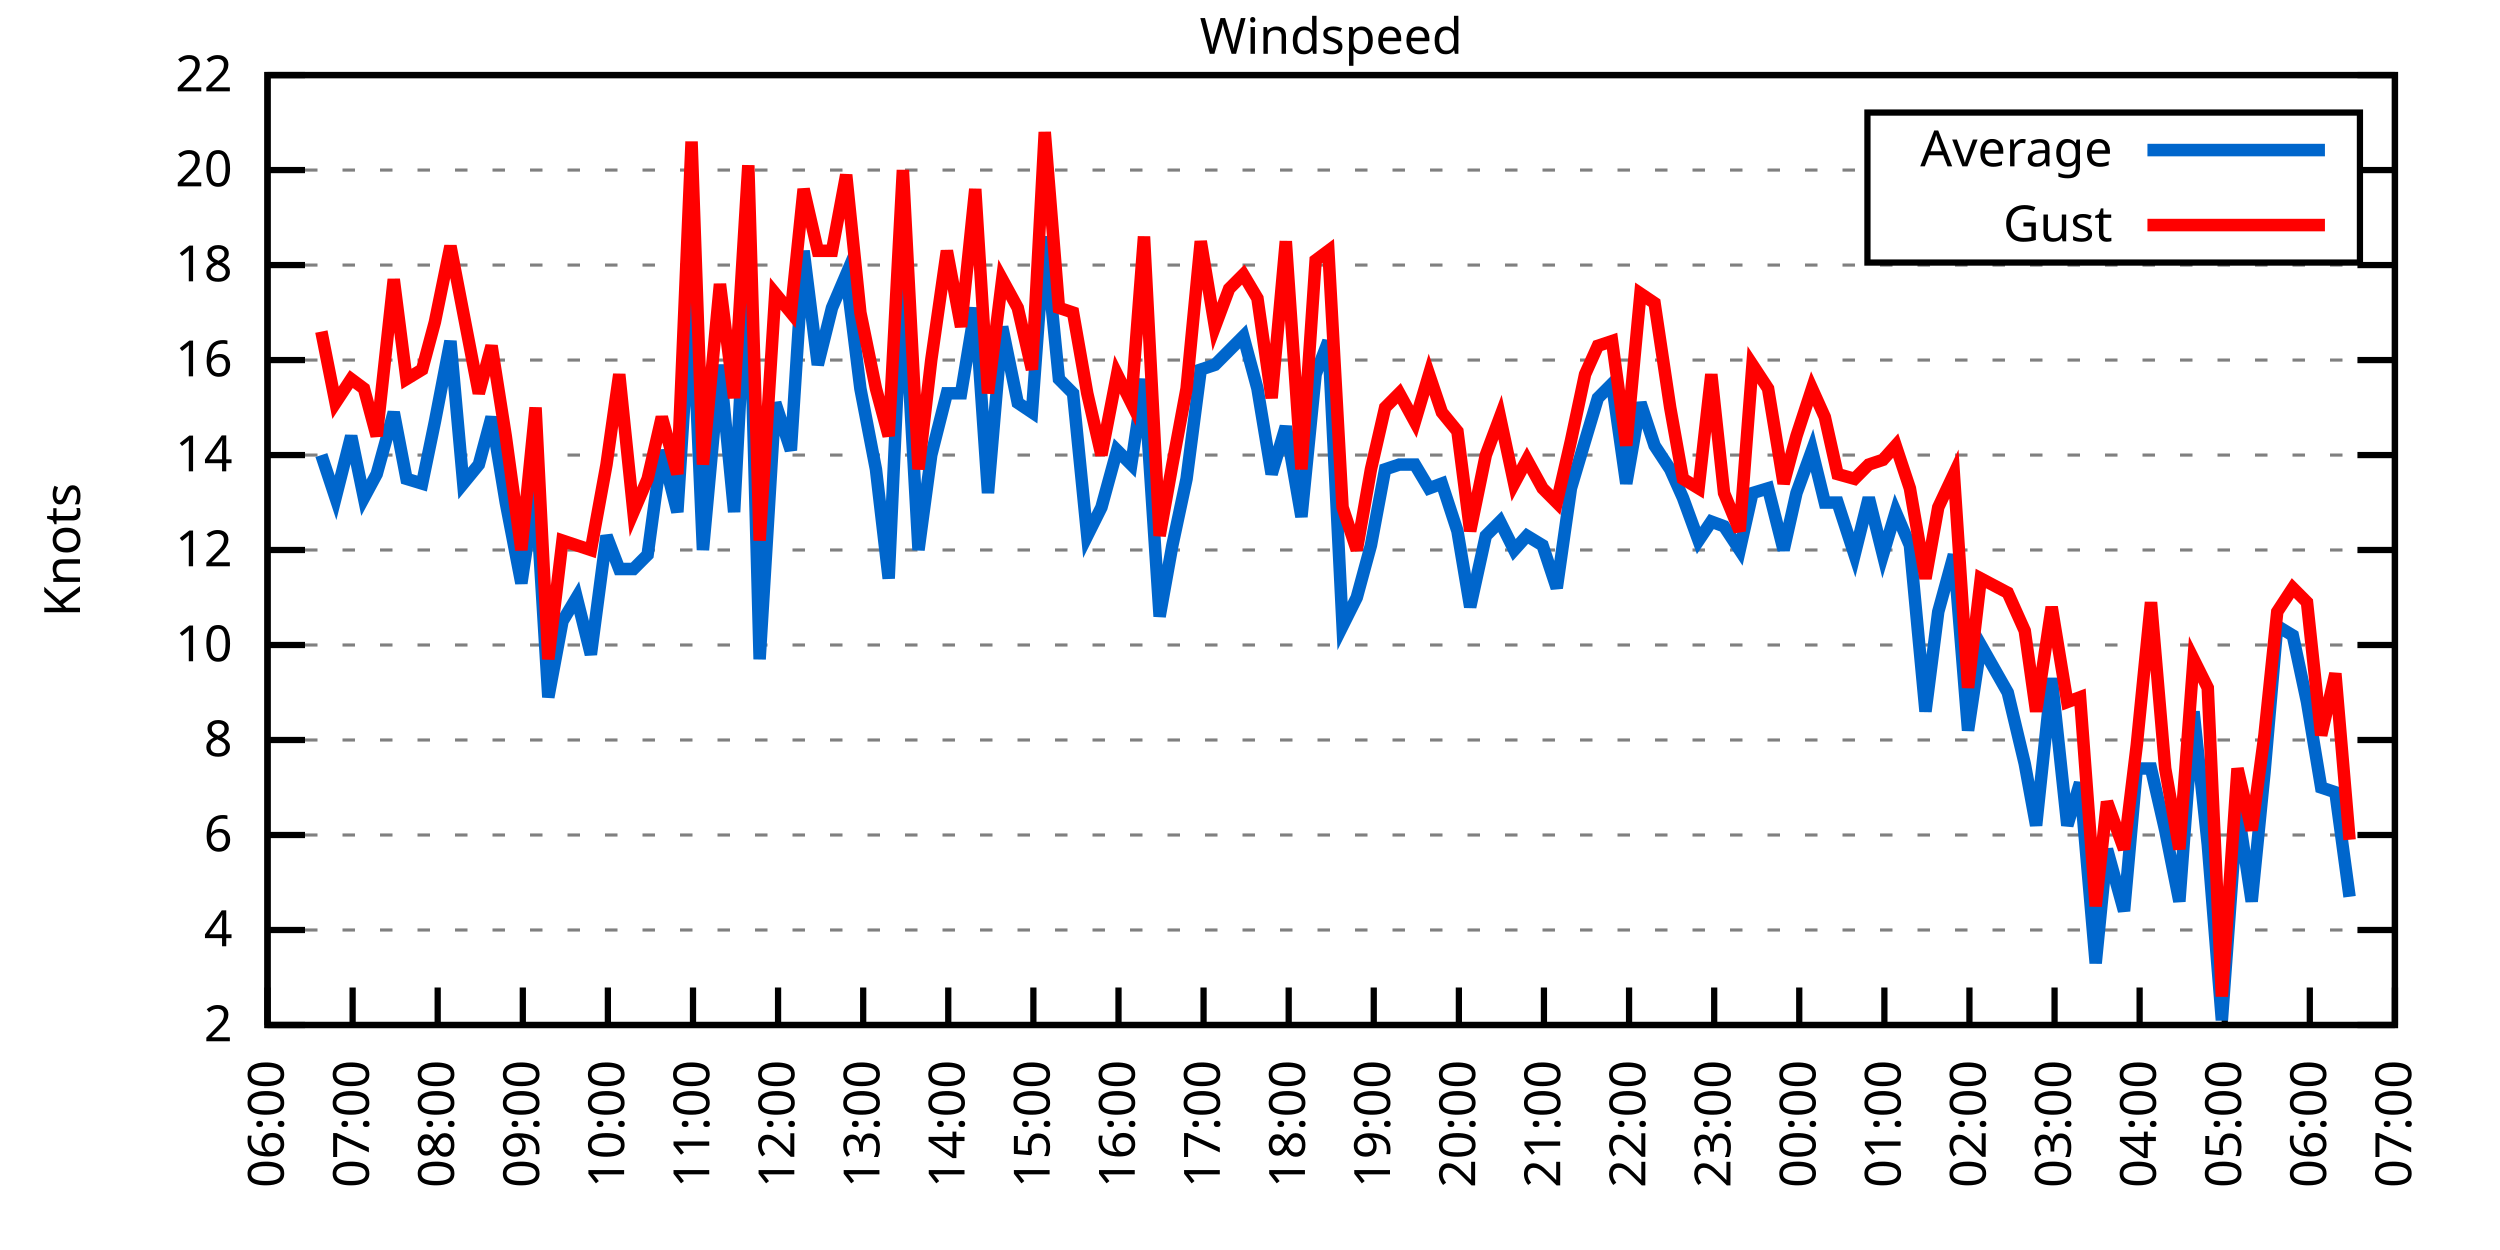
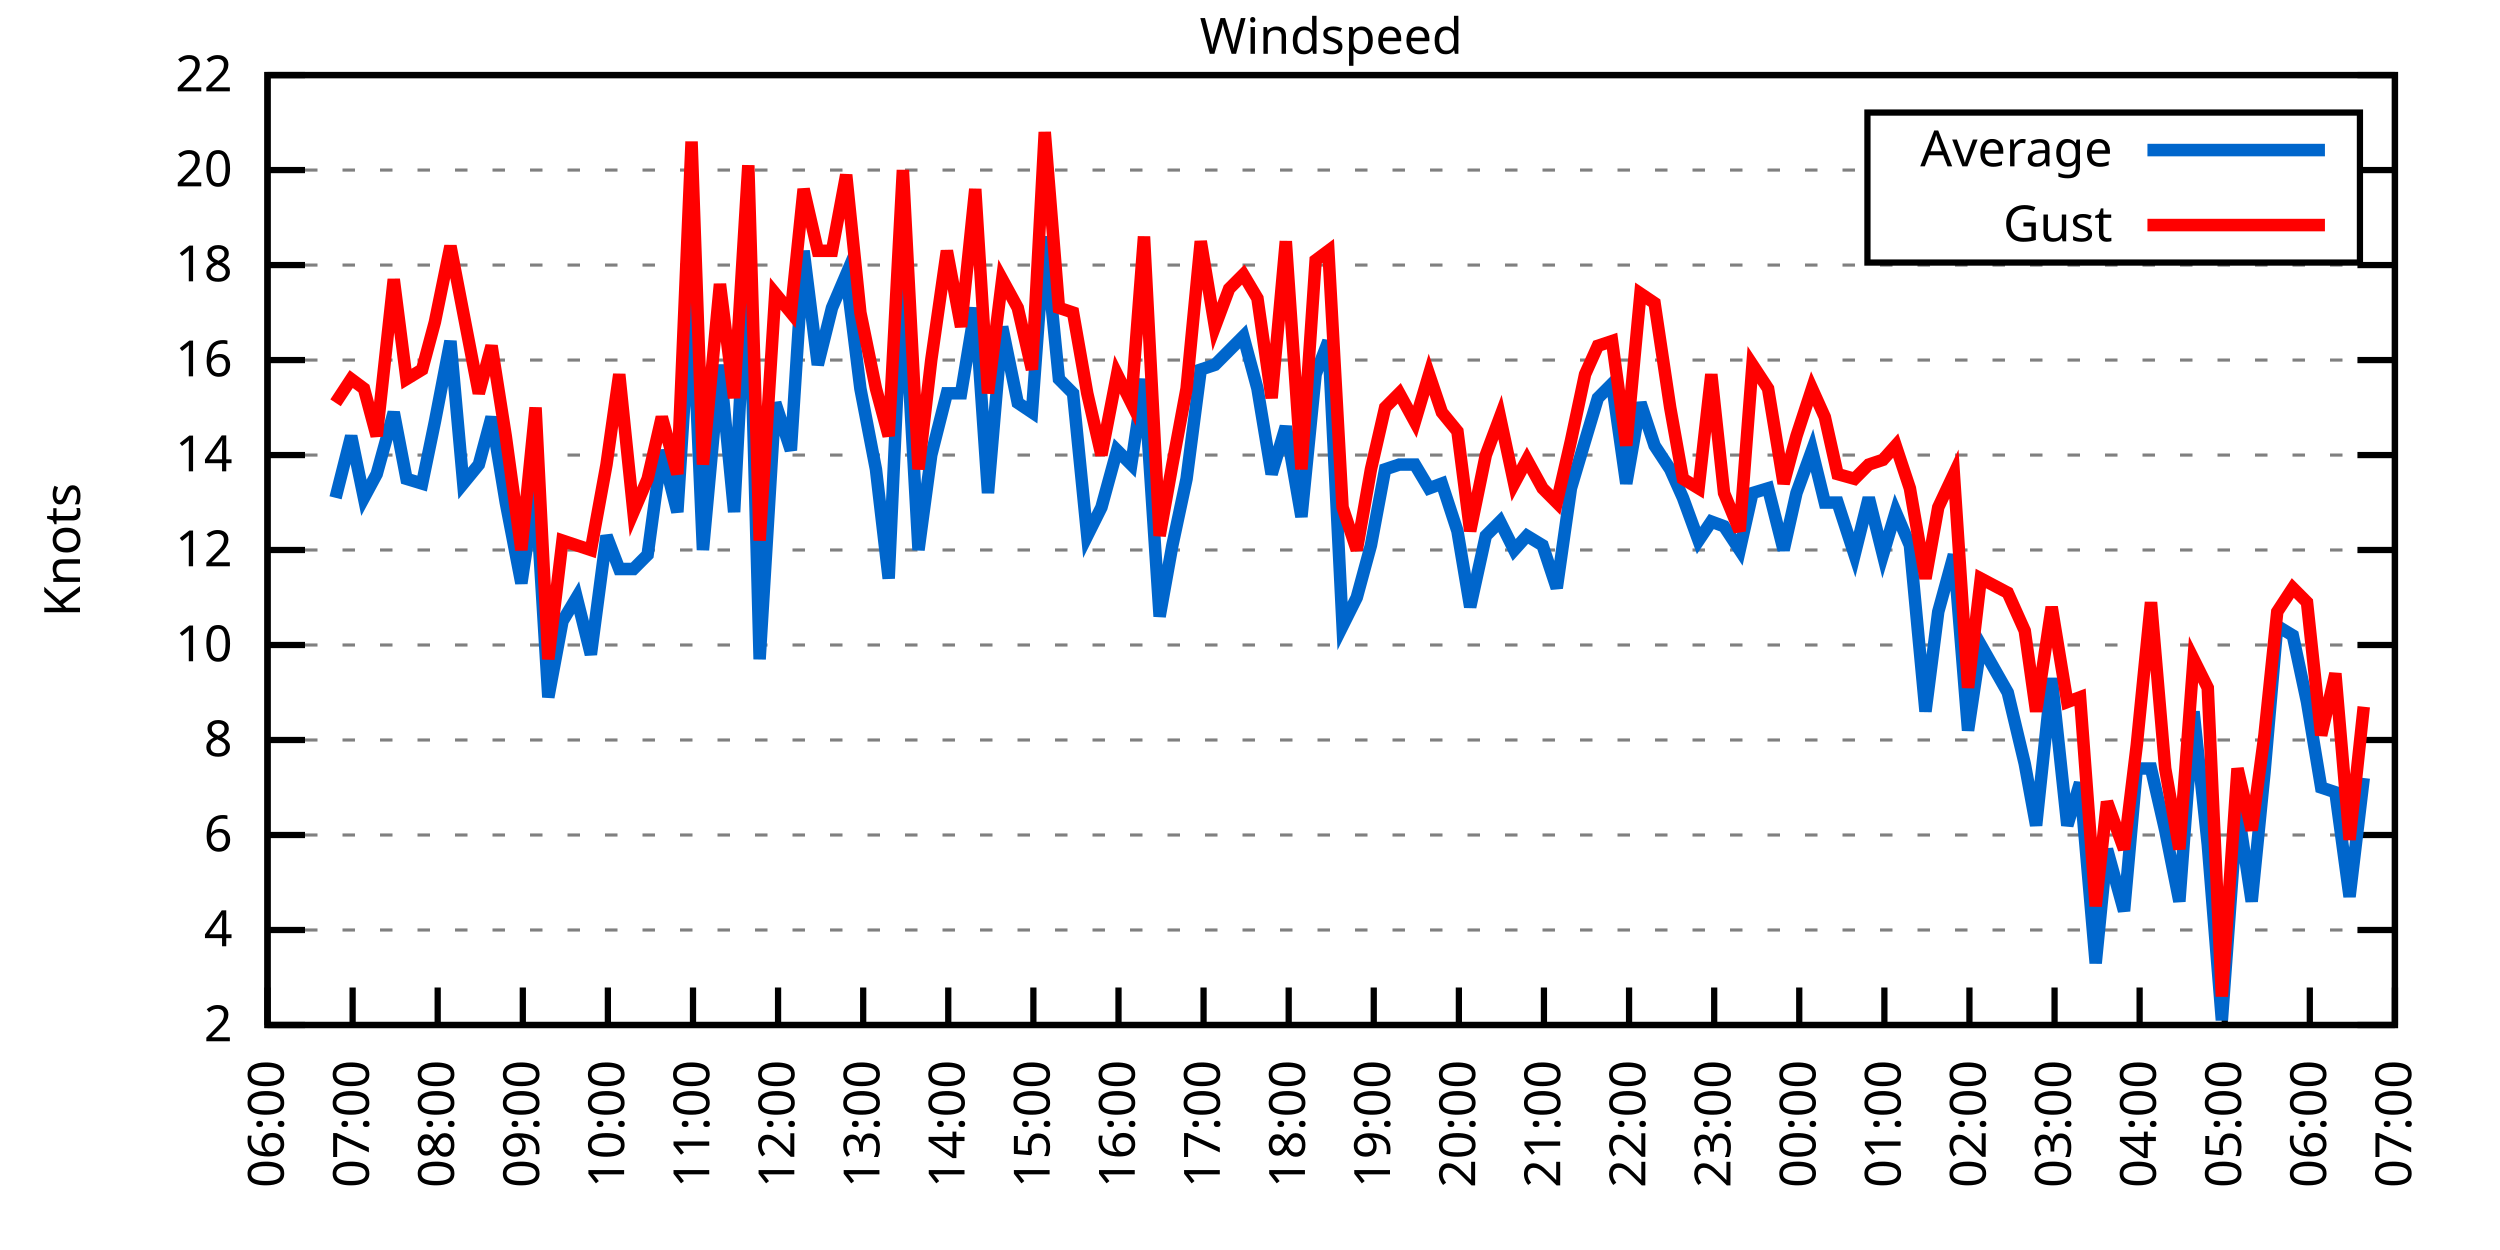
<svg xmlns="http://www.w3.org/2000/svg" xmlns:xlink="http://www.w3.org/1999/xlink" width="400" height="200" viewBox="0 0 400 200">
  <g id="gnuplot_canvas">
    <rect x="0" y="0" width="400" height="200" fill="none" />
    <defs>
      <circle id="gpDot" r="0.5" stroke-width="0.5" stroke="currentColor" />
      <path id="gpPt0" stroke-width="0.333" stroke="currentColor" d="M-1,0 h2 M0,-1 v2" />
      <path id="gpPt1" stroke-width="0.333" stroke="currentColor" d="M-1,-1 L1,1 M1,-1 L-1,1" />
      <path id="gpPt2" stroke-width="0.333" stroke="currentColor" d="M-1,0 L1,0 M0,-1 L0,1 M-1,-1 L1,1 M-1,1 L1,-1" />
      <rect id="gpPt3" stroke-width="0.333" stroke="currentColor" x="-1" y="-1" width="2" height="2" />
      <rect id="gpPt4" stroke-width="0.333" stroke="currentColor" fill="currentColor" x="-1" y="-1" width="2" height="2" />
      <circle id="gpPt5" stroke-width="0.333" stroke="currentColor" cx="0" cy="0" r="1" />
      <use xlink:href="#gpPt5" id="gpPt6" fill="currentColor" stroke="none" />
      <path id="gpPt7" stroke-width="0.333" stroke="currentColor" d="M0,-1.33 L-1.33,0.67 L1.33,0.67 z" />
      <use xlink:href="#gpPt7" id="gpPt8" fill="currentColor" stroke="none" />
      <use xlink:href="#gpPt7" id="gpPt9" stroke="currentColor" transform="rotate(180)" />
      <use xlink:href="#gpPt9" id="gpPt10" fill="currentColor" stroke="none" />
      <use xlink:href="#gpPt3" id="gpPt11" stroke="currentColor" transform="rotate(45)" />
      <use xlink:href="#gpPt11" id="gpPt12" fill="currentColor" stroke="none" />
      <path id="gpPt13" stroke-width="0.333" stroke="currentColor" d="M0,1.330 L1.265,0.411 L0.782,-1.067 L-0.782,-1.076 L-1.265,0.411 z" />
      <use xlink:href="#gpPt13" id="gpPt14" fill="currentColor" stroke="none" />
      <filter id="textbox" filterUnits="objectBoundingBox" x="0" y="0" height="1" width="1">
        <feFlood flood-color="white" flood-opacity="1" result="bgnd" />
        <feComposite in="SourceGraphic" in2="bgnd" operator="atop" />
      </filter>
      <filter id="greybox" filterUnits="objectBoundingBox" x="0" y="0" height="1" width="1">
        <feFlood flood-color="lightgrey" flood-opacity="1" result="grey" />
        <feComposite in="SourceGraphic" in2="grey" operator="atop" />
      </filter>
    </defs>
    <g fill="none" color="white" stroke="currentColor" stroke-width="1.00" stroke-linecap="butt" stroke-linejoin="miter">
</g>
    <g fill="none" color="black" stroke="currentColor" stroke-width="1.00" stroke-linecap="butt" stroke-linejoin="miter">
      <g stroke="none" shape-rendering="crispEdges">
        <polygon fill="rgb(255, 255, 255)" points="42.80,164.00 383.18,164.00 383.18,12.02 42.80,12.02 " />
      </g>
    </g>
    <g fill="none" color="black" stroke="currentColor" stroke-width="1.00" stroke-linecap="butt" stroke-linejoin="miter">
</g>
    <g fill="none" color="black" stroke="black" stroke-width="0.50" stroke-linecap="butt" stroke-linejoin="miter">
</g>
    <g fill="none" color="gray" stroke="currentColor" stroke-width="0.50" stroke-linecap="butt" stroke-linejoin="miter">
      <path stroke="gray" stroke-dasharray="2,4" class="gridline" d="M42.80,164.00 L383.19,164.00  " />
    </g>
    <g fill="none" color="gray" stroke="gray" stroke-width="1.00" stroke-linecap="butt" stroke-linejoin="miter">
</g>
    <g fill="none" color="black" stroke="currentColor" stroke-width="1.00" stroke-linecap="butt" stroke-linejoin="miter">
      <path stroke="black" d="M42.80,164.00 L48.80,164.00 M383.19,164.00 L377.19,164.00  " />
      <g transform="translate(37.20,166.60)" stroke="none" fill="black" font-family="Sans" font-size="8.00" text-anchor="end">
        <text>
          <tspan font-family="Sans"> 2</tspan>
        </text>
      </g>
    </g>
    <g fill="none" color="black" stroke="currentColor" stroke-width="1.00" stroke-linecap="butt" stroke-linejoin="miter">
</g>
    <g fill="none" color="black" stroke="black" stroke-width="0.50" stroke-linecap="butt" stroke-linejoin="miter">
</g>
    <g fill="none" color="gray" stroke="currentColor" stroke-width="0.50" stroke-linecap="butt" stroke-linejoin="miter">
      <path stroke="gray" stroke-dasharray="2,4" class="gridline" d="M42.80,148.80 L383.19,148.80  " />
    </g>
    <g fill="none" color="gray" stroke="gray" stroke-width="1.00" stroke-linecap="butt" stroke-linejoin="miter">
</g>
    <g fill="none" color="black" stroke="currentColor" stroke-width="1.00" stroke-linecap="butt" stroke-linejoin="miter">
      <path stroke="black" d="M42.80,148.80 L48.80,148.80 M383.19,148.80 L377.19,148.80  " />
      <g transform="translate(37.20,151.40)" stroke="none" fill="black" font-family="Sans" font-size="8.00" text-anchor="end">
        <text>
          <tspan font-family="Sans"> 4</tspan>
        </text>
      </g>
    </g>
    <g fill="none" color="black" stroke="currentColor" stroke-width="1.00" stroke-linecap="butt" stroke-linejoin="miter">
</g>
    <g fill="none" color="black" stroke="black" stroke-width="0.50" stroke-linecap="butt" stroke-linejoin="miter">
</g>
    <g fill="none" color="gray" stroke="currentColor" stroke-width="0.50" stroke-linecap="butt" stroke-linejoin="miter">
      <path stroke="gray" stroke-dasharray="2,4" class="gridline" d="M42.80,133.60 L383.19,133.60  " />
    </g>
    <g fill="none" color="gray" stroke="gray" stroke-width="1.00" stroke-linecap="butt" stroke-linejoin="miter">
</g>
    <g fill="none" color="black" stroke="currentColor" stroke-width="1.00" stroke-linecap="butt" stroke-linejoin="miter">
      <path stroke="black" d="M42.80,133.60 L48.80,133.60 M383.19,133.60 L377.19,133.60  " />
      <g transform="translate(37.20,136.20)" stroke="none" fill="black" font-family="Sans" font-size="8.00" text-anchor="end">
        <text>
          <tspan font-family="Sans"> 6</tspan>
        </text>
      </g>
    </g>
    <g fill="none" color="black" stroke="currentColor" stroke-width="1.00" stroke-linecap="butt" stroke-linejoin="miter">
</g>
    <g fill="none" color="black" stroke="black" stroke-width="0.50" stroke-linecap="butt" stroke-linejoin="miter">
</g>
    <g fill="none" color="gray" stroke="currentColor" stroke-width="0.50" stroke-linecap="butt" stroke-linejoin="miter">
      <path stroke="gray" stroke-dasharray="2,4" class="gridline" d="M42.80,118.40 L383.19,118.40  " />
    </g>
    <g fill="none" color="gray" stroke="gray" stroke-width="1.00" stroke-linecap="butt" stroke-linejoin="miter">
</g>
    <g fill="none" color="black" stroke="currentColor" stroke-width="1.00" stroke-linecap="butt" stroke-linejoin="miter">
      <path stroke="black" d="M42.80,118.40 L48.80,118.40 M383.19,118.40 L377.19,118.40  " />
      <g transform="translate(37.20,121.00)" stroke="none" fill="black" font-family="Sans" font-size="8.00" text-anchor="end">
        <text>
          <tspan font-family="Sans"> 8</tspan>
        </text>
      </g>
    </g>
    <g fill="none" color="black" stroke="currentColor" stroke-width="1.00" stroke-linecap="butt" stroke-linejoin="miter">
</g>
    <g fill="none" color="black" stroke="black" stroke-width="0.50" stroke-linecap="butt" stroke-linejoin="miter">
</g>
    <g fill="none" color="gray" stroke="currentColor" stroke-width="0.50" stroke-linecap="butt" stroke-linejoin="miter">
      <path stroke="gray" stroke-dasharray="2,4" class="gridline" d="M42.80,103.20 L383.19,103.20  " />
    </g>
    <g fill="none" color="gray" stroke="gray" stroke-width="1.00" stroke-linecap="butt" stroke-linejoin="miter">
</g>
    <g fill="none" color="black" stroke="currentColor" stroke-width="1.00" stroke-linecap="butt" stroke-linejoin="miter">
      <path stroke="black" d="M42.80,103.20 L48.80,103.20 M383.19,103.20 L377.19,103.20  " />
      <g transform="translate(37.20,105.80)" stroke="none" fill="black" font-family="Sans" font-size="8.00" text-anchor="end">
        <text>
          <tspan font-family="Sans"> 10</tspan>
        </text>
      </g>
    </g>
    <g fill="none" color="black" stroke="currentColor" stroke-width="1.00" stroke-linecap="butt" stroke-linejoin="miter">
</g>
    <g fill="none" color="black" stroke="black" stroke-width="0.50" stroke-linecap="butt" stroke-linejoin="miter">
</g>
    <g fill="none" color="gray" stroke="currentColor" stroke-width="0.50" stroke-linecap="butt" stroke-linejoin="miter">
      <path stroke="gray" stroke-dasharray="2,4" class="gridline" d="M42.80,88.00 L383.19,88.00  " />
    </g>
    <g fill="none" color="gray" stroke="gray" stroke-width="1.00" stroke-linecap="butt" stroke-linejoin="miter">
</g>
    <g fill="none" color="black" stroke="currentColor" stroke-width="1.00" stroke-linecap="butt" stroke-linejoin="miter">
      <path stroke="black" d="M42.80,88.00 L48.80,88.00 M383.19,88.00 L377.19,88.00  " />
      <g transform="translate(37.20,90.60)" stroke="none" fill="black" font-family="Sans" font-size="8.00" text-anchor="end">
        <text>
          <tspan font-family="Sans"> 12</tspan>
        </text>
      </g>
    </g>
    <g fill="none" color="black" stroke="currentColor" stroke-width="1.00" stroke-linecap="butt" stroke-linejoin="miter">
</g>
    <g fill="none" color="black" stroke="black" stroke-width="0.50" stroke-linecap="butt" stroke-linejoin="miter">
</g>
    <g fill="none" color="gray" stroke="currentColor" stroke-width="0.50" stroke-linecap="butt" stroke-linejoin="miter">
      <path stroke="gray" stroke-dasharray="2,4" class="gridline" d="M42.80,72.81 L383.19,72.81  " />
    </g>
    <g fill="none" color="gray" stroke="gray" stroke-width="1.00" stroke-linecap="butt" stroke-linejoin="miter">
</g>
    <g fill="none" color="black" stroke="currentColor" stroke-width="1.00" stroke-linecap="butt" stroke-linejoin="miter">
      <path stroke="black" d="M42.80,72.81 L48.80,72.81 M383.19,72.81 L377.19,72.81  " />
      <g transform="translate(37.20,75.41)" stroke="none" fill="black" font-family="Sans" font-size="8.00" text-anchor="end">
        <text>
          <tspan font-family="Sans"> 14</tspan>
        </text>
      </g>
    </g>
    <g fill="none" color="black" stroke="currentColor" stroke-width="1.00" stroke-linecap="butt" stroke-linejoin="miter">
</g>
    <g fill="none" color="black" stroke="black" stroke-width="0.50" stroke-linecap="butt" stroke-linejoin="miter">
</g>
    <g fill="none" color="gray" stroke="currentColor" stroke-width="0.50" stroke-linecap="butt" stroke-linejoin="miter">
      <path stroke="gray" stroke-dasharray="2,4" class="gridline" d="M42.80,57.61 L383.19,57.61  " />
    </g>
    <g fill="none" color="gray" stroke="gray" stroke-width="1.00" stroke-linecap="butt" stroke-linejoin="miter">
</g>
    <g fill="none" color="black" stroke="currentColor" stroke-width="1.00" stroke-linecap="butt" stroke-linejoin="miter">
      <path stroke="black" d="M42.80,57.61 L48.80,57.61 M383.19,57.61 L377.19,57.61  " />
      <g transform="translate(37.20,60.21)" stroke="none" fill="black" font-family="Sans" font-size="8.00" text-anchor="end">
        <text>
          <tspan font-family="Sans"> 16</tspan>
        </text>
      </g>
    </g>
    <g fill="none" color="black" stroke="currentColor" stroke-width="1.00" stroke-linecap="butt" stroke-linejoin="miter">
</g>
    <g fill="none" color="black" stroke="black" stroke-width="0.50" stroke-linecap="butt" stroke-linejoin="miter">
</g>
    <g fill="none" color="gray" stroke="currentColor" stroke-width="0.50" stroke-linecap="butt" stroke-linejoin="miter">
      <path stroke="gray" stroke-dasharray="2,4" class="gridline" d="M42.80,42.41 L383.19,42.41  " />
    </g>
    <g fill="none" color="gray" stroke="gray" stroke-width="1.00" stroke-linecap="butt" stroke-linejoin="miter">
</g>
    <g fill="none" color="black" stroke="currentColor" stroke-width="1.00" stroke-linecap="butt" stroke-linejoin="miter">
      <path stroke="black" d="M42.80,42.41 L48.80,42.41 M383.19,42.41 L377.19,42.41  " />
      <g transform="translate(37.20,45.01)" stroke="none" fill="black" font-family="Sans" font-size="8.00" text-anchor="end">
        <text>
          <tspan font-family="Sans"> 18</tspan>
        </text>
      </g>
    </g>
    <g fill="none" color="black" stroke="currentColor" stroke-width="1.00" stroke-linecap="butt" stroke-linejoin="miter">
</g>
    <g fill="none" color="black" stroke="black" stroke-width="0.50" stroke-linecap="butt" stroke-linejoin="miter">
</g>
    <g fill="none" color="gray" stroke="currentColor" stroke-width="0.50" stroke-linecap="butt" stroke-linejoin="miter">
      <path stroke="gray" stroke-dasharray="2,4" class="gridline" d="M42.80,27.21 L298.79,27.21 M377.59,27.21 L383.19,27.21  " />
    </g>
    <g fill="none" color="gray" stroke="gray" stroke-width="1.00" stroke-linecap="butt" stroke-linejoin="miter">
</g>
    <g fill="none" color="black" stroke="currentColor" stroke-width="1.00" stroke-linecap="butt" stroke-linejoin="miter">
      <path stroke="black" d="M42.80,27.21 L48.80,27.21 M383.19,27.21 L377.19,27.21  " />
      <g transform="translate(37.20,29.81)" stroke="none" fill="black" font-family="Sans" font-size="8.00" text-anchor="end">
        <text>
          <tspan font-family="Sans"> 20</tspan>
        </text>
      </g>
    </g>
    <g fill="none" color="black" stroke="currentColor" stroke-width="1.00" stroke-linecap="butt" stroke-linejoin="miter">
</g>
    <g fill="none" color="black" stroke="black" stroke-width="0.50" stroke-linecap="butt" stroke-linejoin="miter">
</g>
    <g fill="none" color="gray" stroke="currentColor" stroke-width="0.50" stroke-linecap="butt" stroke-linejoin="miter">
      <path stroke="gray" stroke-dasharray="2,4" class="gridline" d="M42.80,12.01 L383.19,12.01  " />
    </g>
    <g fill="none" color="gray" stroke="gray" stroke-width="1.00" stroke-linecap="butt" stroke-linejoin="miter">
</g>
    <g fill="none" color="black" stroke="currentColor" stroke-width="1.00" stroke-linecap="butt" stroke-linejoin="miter">
      <path stroke="black" d="M42.80,12.01 L48.80,12.01 M383.19,12.01 L377.19,12.01  " />
      <g transform="translate(37.20,14.61)" stroke="none" fill="black" font-family="Sans" font-size="8.00" text-anchor="end">
        <text>
          <tspan font-family="Sans"> 22</tspan>
        </text>
      </g>
    </g>
    <g fill="none" color="black" stroke="currentColor" stroke-width="1.00" stroke-linecap="butt" stroke-linejoin="miter">
      <path stroke="black" d="M42.80,164.00 L42.80,158.00  " />
      <g transform="translate(45.40,169.60) rotate(270.00)" stroke="none" fill="black" font-family="Sans" font-size="8.00" text-anchor="end">
        <text>
          <tspan font-family="Sans">06:00</tspan>
        </text>
      </g>
    </g>
    <g fill="none" color="black" stroke="currentColor" stroke-width="1.00" stroke-linecap="butt" stroke-linejoin="miter">
      <path stroke="black" d="M56.42,164.00 L56.42,158.00  " />
      <g transform="translate(59.02,169.60) rotate(270.00)" stroke="none" fill="black" font-family="Sans" font-size="8.00" text-anchor="end">
        <text>
          <tspan font-family="Sans">07:00</tspan>
        </text>
      </g>
    </g>
    <g fill="none" color="black" stroke="currentColor" stroke-width="1.00" stroke-linecap="butt" stroke-linejoin="miter">
      <path stroke="black" d="M70.03,164.00 L70.03,158.00  " />
      <g transform="translate(72.63,169.60) rotate(270.00)" stroke="none" fill="black" font-family="Sans" font-size="8.00" text-anchor="end">
        <text>
          <tspan font-family="Sans">08:00</tspan>
        </text>
      </g>
    </g>
    <g fill="none" color="black" stroke="currentColor" stroke-width="1.00" stroke-linecap="butt" stroke-linejoin="miter">
      <path stroke="black" d="M83.65,164.00 L83.65,158.00  " />
      <g transform="translate(86.25,169.60) rotate(270.00)" stroke="none" fill="black" font-family="Sans" font-size="8.00" text-anchor="end">
        <text>
          <tspan font-family="Sans">09:00</tspan>
        </text>
      </g>
    </g>
    <g fill="none" color="black" stroke="currentColor" stroke-width="1.00" stroke-linecap="butt" stroke-linejoin="miter">
      <path stroke="black" d="M97.26,164.00 L97.26,158.00  " />
      <g transform="translate(99.86,169.60) rotate(270.00)" stroke="none" fill="black" font-family="Sans" font-size="8.00" text-anchor="end">
        <text>
          <tspan font-family="Sans">10:00</tspan>
        </text>
      </g>
    </g>
    <g fill="none" color="black" stroke="currentColor" stroke-width="1.00" stroke-linecap="butt" stroke-linejoin="miter">
      <path stroke="black" d="M110.88,164.00 L110.88,158.00  " />
      <g transform="translate(113.48,169.60) rotate(270.00)" stroke="none" fill="black" font-family="Sans" font-size="8.00" text-anchor="end">
        <text>
          <tspan font-family="Sans">11:00</tspan>
        </text>
      </g>
    </g>
    <g fill="none" color="black" stroke="currentColor" stroke-width="1.00" stroke-linecap="butt" stroke-linejoin="miter">
      <path stroke="black" d="M124.49,164.00 L124.49,158.00  " />
      <g transform="translate(127.09,169.60) rotate(270.00)" stroke="none" fill="black" font-family="Sans" font-size="8.00" text-anchor="end">
        <text>
          <tspan font-family="Sans">12:00</tspan>
        </text>
      </g>
    </g>
    <g fill="none" color="black" stroke="currentColor" stroke-width="1.00" stroke-linecap="butt" stroke-linejoin="miter">
      <path stroke="black" d="M138.11,164.00 L138.11,158.00  " />
      <g transform="translate(140.71,169.60) rotate(270.00)" stroke="none" fill="black" font-family="Sans" font-size="8.00" text-anchor="end">
        <text>
          <tspan font-family="Sans">13:00</tspan>
        </text>
      </g>
    </g>
    <g fill="none" color="black" stroke="currentColor" stroke-width="1.00" stroke-linecap="butt" stroke-linejoin="miter">
      <path stroke="black" d="M151.72,164.00 L151.72,158.00  " />
      <g transform="translate(154.32,169.60) rotate(270.00)" stroke="none" fill="black" font-family="Sans" font-size="8.00" text-anchor="end">
        <text>
          <tspan font-family="Sans">14:00</tspan>
        </text>
      </g>
    </g>
    <g fill="none" color="black" stroke="currentColor" stroke-width="1.00" stroke-linecap="butt" stroke-linejoin="miter">
      <path stroke="black" d="M165.34,164.00 L165.34,158.00  " />
      <g transform="translate(167.94,169.60) rotate(270.00)" stroke="none" fill="black" font-family="Sans" font-size="8.00" text-anchor="end">
        <text>
          <tspan font-family="Sans">15:00</tspan>
        </text>
      </g>
    </g>
    <g fill="none" color="black" stroke="currentColor" stroke-width="1.00" stroke-linecap="butt" stroke-linejoin="miter">
      <path stroke="black" d="M178.96,164.00 L178.96,158.00  " />
      <g transform="translate(181.56,169.60) rotate(270.00)" stroke="none" fill="black" font-family="Sans" font-size="8.00" text-anchor="end">
        <text>
          <tspan font-family="Sans">16:00</tspan>
        </text>
      </g>
    </g>
    <g fill="none" color="black" stroke="currentColor" stroke-width="1.00" stroke-linecap="butt" stroke-linejoin="miter">
      <path stroke="black" d="M192.57,164.00 L192.57,158.00  " />
      <g transform="translate(195.17,169.60) rotate(270.00)" stroke="none" fill="black" font-family="Sans" font-size="8.00" text-anchor="end">
        <text>
          <tspan font-family="Sans">17:00</tspan>
        </text>
      </g>
    </g>
    <g fill="none" color="black" stroke="currentColor" stroke-width="1.00" stroke-linecap="butt" stroke-linejoin="miter">
      <path stroke="black" d="M206.19,164.00 L206.19,158.00  " />
      <g transform="translate(208.79,169.60) rotate(270.00)" stroke="none" fill="black" font-family="Sans" font-size="8.00" text-anchor="end">
        <text>
          <tspan font-family="Sans">18:00</tspan>
        </text>
      </g>
    </g>
    <g fill="none" color="black" stroke="currentColor" stroke-width="1.00" stroke-linecap="butt" stroke-linejoin="miter">
      <path stroke="black" d="M219.80,164.00 L219.80,158.00  " />
      <g transform="translate(222.40,169.60) rotate(270.00)" stroke="none" fill="black" font-family="Sans" font-size="8.00" text-anchor="end">
        <text>
          <tspan font-family="Sans">19:00</tspan>
        </text>
      </g>
    </g>
    <g fill="none" color="black" stroke="currentColor" stroke-width="1.00" stroke-linecap="butt" stroke-linejoin="miter">
      <path stroke="black" d="M233.42,164.00 L233.42,158.00  " />
      <g transform="translate(236.02,169.60) rotate(270.00)" stroke="none" fill="black" font-family="Sans" font-size="8.00" text-anchor="end">
        <text>
          <tspan font-family="Sans">20:00</tspan>
        </text>
      </g>
    </g>
    <g fill="none" color="black" stroke="currentColor" stroke-width="1.00" stroke-linecap="butt" stroke-linejoin="miter">
      <path stroke="black" d="M247.03,164.00 L247.03,158.00  " />
      <g transform="translate(249.63,169.60) rotate(270.00)" stroke="none" fill="black" font-family="Sans" font-size="8.00" text-anchor="end">
        <text>
          <tspan font-family="Sans">21:00</tspan>
        </text>
      </g>
    </g>
    <g fill="none" color="black" stroke="currentColor" stroke-width="1.00" stroke-linecap="butt" stroke-linejoin="miter">
      <path stroke="black" d="M260.65,164.00 L260.65,158.00  " />
      <g transform="translate(263.25,169.60) rotate(270.00)" stroke="none" fill="black" font-family="Sans" font-size="8.00" text-anchor="end">
        <text>
          <tspan font-family="Sans">22:00</tspan>
        </text>
      </g>
    </g>
    <g fill="none" color="black" stroke="currentColor" stroke-width="1.00" stroke-linecap="butt" stroke-linejoin="miter">
      <path stroke="black" d="M274.27,164.00 L274.27,158.00  " />
      <g transform="translate(276.87,169.60) rotate(270.00)" stroke="none" fill="black" font-family="Sans" font-size="8.00" text-anchor="end">
        <text>
          <tspan font-family="Sans">23:00</tspan>
        </text>
      </g>
    </g>
    <g fill="none" color="black" stroke="currentColor" stroke-width="1.00" stroke-linecap="butt" stroke-linejoin="miter">
      <path stroke="black" d="M287.88,164.00 L287.88,158.00  " />
      <g transform="translate(290.48,169.60) rotate(270.00)" stroke="none" fill="black" font-family="Sans" font-size="8.00" text-anchor="end">
        <text>
          <tspan font-family="Sans">00:00</tspan>
        </text>
      </g>
    </g>
    <g fill="none" color="black" stroke="currentColor" stroke-width="1.00" stroke-linecap="butt" stroke-linejoin="miter">
      <path stroke="black" d="M301.50,164.00 L301.50,158.00  " />
      <g transform="translate(304.10,169.60) rotate(270.00)" stroke="none" fill="black" font-family="Sans" font-size="8.00" text-anchor="end">
        <text>
          <tspan font-family="Sans">01:00</tspan>
        </text>
      </g>
    </g>
    <g fill="none" color="black" stroke="currentColor" stroke-width="1.00" stroke-linecap="butt" stroke-linejoin="miter">
      <path stroke="black" d="M315.11,164.00 L315.11,158.00  " />
      <g transform="translate(317.71,169.60) rotate(270.00)" stroke="none" fill="black" font-family="Sans" font-size="8.00" text-anchor="end">
        <text>
          <tspan font-family="Sans">02:00</tspan>
        </text>
      </g>
    </g>
    <g fill="none" color="black" stroke="currentColor" stroke-width="1.00" stroke-linecap="butt" stroke-linejoin="miter">
      <path stroke="black" d="M328.73,164.00 L328.73,158.00  " />
      <g transform="translate(331.33,169.60) rotate(270.00)" stroke="none" fill="black" font-family="Sans" font-size="8.00" text-anchor="end">
        <text>
          <tspan font-family="Sans">03:00</tspan>
        </text>
      </g>
    </g>
    <g fill="none" color="black" stroke="currentColor" stroke-width="1.00" stroke-linecap="butt" stroke-linejoin="miter">
      <path stroke="black" d="M342.34,164.00 L342.34,158.00  " />
      <g transform="translate(344.94,169.60) rotate(270.00)" stroke="none" fill="black" font-family="Sans" font-size="8.00" text-anchor="end">
        <text>
          <tspan font-family="Sans">04:00</tspan>
        </text>
      </g>
    </g>
    <g fill="none" color="black" stroke="currentColor" stroke-width="1.00" stroke-linecap="butt" stroke-linejoin="miter">
      <path stroke="black" d="M355.96,164.00 L355.96,158.00  " />
      <g transform="translate(358.56,169.60) rotate(270.00)" stroke="none" fill="black" font-family="Sans" font-size="8.00" text-anchor="end">
        <text>
          <tspan font-family="Sans">05:00</tspan>
        </text>
      </g>
    </g>
    <g fill="none" color="black" stroke="currentColor" stroke-width="1.00" stroke-linecap="butt" stroke-linejoin="miter">
      <path stroke="black" d="M369.57,164.00 L369.57,158.00  " />
      <g transform="translate(372.17,169.60) rotate(270.00)" stroke="none" fill="black" font-family="Sans" font-size="8.00" text-anchor="end">
        <text>
          <tspan font-family="Sans">06:00</tspan>
        </text>
      </g>
    </g>
    <g fill="none" color="black" stroke="currentColor" stroke-width="1.00" stroke-linecap="butt" stroke-linejoin="miter">
      <path stroke="black" d="M383.19,164.00 L383.19,158.00  " />
      <g transform="translate(385.79,169.60) rotate(270.00)" stroke="none" fill="black" font-family="Sans" font-size="8.00" text-anchor="end">
        <text>
          <tspan font-family="Sans">07:00</tspan>
        </text>
      </g>
    </g>
    <g fill="none" color="black" stroke="currentColor" stroke-width="1.00" stroke-linecap="butt" stroke-linejoin="miter">
</g>
    <g fill="none" color="black" stroke="currentColor" stroke-width="1.00" stroke-linecap="butt" stroke-linejoin="miter">
      <path stroke="black" d="M42.80,12.01 L42.80,164.00 L383.19,164.00 L383.19,12.01 L42.80,12.01 Z  " />
    </g>
    <g fill="none" color="black" stroke="currentColor" stroke-width="1.00" stroke-linecap="butt" stroke-linejoin="miter">
</g>
    <g fill="none" color="black" stroke="currentColor" stroke-width="1.00" stroke-linecap="butt" stroke-linejoin="miter">
      <path stroke="black" d="M298.79,42.01 L298.79,18.01 L377.59,18.01 L377.59,42.01 L298.79,42.01 Z  " />
    </g>
    <g id="Windspeed_plot_1">
      <g fill="none" color="white" stroke="black" stroke-width="2.00" stroke-linecap="butt" stroke-linejoin="miter">
</g>
      <g fill="none" color="black" stroke="currentColor" stroke-width="2.00" stroke-linecap="butt" stroke-linejoin="miter">
        <g transform="translate(337.99,26.61)" stroke="none" fill="black" font-family="Sans" font-size="8.00" text-anchor="end">
          <text>
            <tspan font-family="Sans">Average</tspan>
          </text>
        </g>
      </g>
      <g fill="none" color="black" stroke="currentColor" stroke-width="2.00" stroke-linecap="butt" stroke-linejoin="miter">
-         <path stroke="rgb(  0, 102, 204)" d="M343.59,24.01 L371.99,24.01 M51.42,72.81 L53.69,79.65 L56.19,69.77 L58.23,79.65 L60.27,75.85 L63.00,65.97   L65.04,76.61 L67.54,77.37 L69.58,67.49 L72.07,54.57 L74.12,77.37 L76.61,74.33 L78.65,66.73 L80.92,80.41   L83.42,93.32 L85.69,78.13 L87.73,111.56 L90.00,99.40 L92.27,95.60 L94.54,104.72 L97.04,85.73 L99.08,91.04   L101.35,91.04 L103.62,88.76 L105.89,72.05 L108.38,81.93 L110.65,46.21 L112.47,88.00 L115.19,58.37 L117.46,81.93   L119.73,38.61 L121.54,105.48 L124.04,64.45 L126.54,72.05 L128.58,40.13 L130.85,58.37 L133.12,49.25 L135.39,43.93   L137.66,62.17 L140.15,75.09 L142.19,92.56 L144.46,43.17 L146.96,88.00 L149.00,72.81 L151.50,62.93 L153.77,62.93   L156.04,49.25 L158.08,78.89 L160.35,52.29 L162.84,64.45 L165.11,65.97 L167.16,37.85 L169.43,60.65 L171.69,62.93   L173.96,85.73 L176.23,81.17 L178.73,72.05 L181.00,74.33 L183.04,60.65 L185.54,98.64 L187.58,87.25 L189.85,76.61   L192.12,59.13 L194.39,58.37 L196.66,56.09 L198.93,53.81 L201.19,62.17 L203.46,75.85 L205.73,68.25 L208.23,82.69   L210.50,59.89 L212.54,54.57 L214.81,100.16 L217.08,95.60 L219.35,87.25 L221.62,75.09 L223.89,74.33 L226.38,74.33   L228.65,78.13 L230.70,77.37 L233.19,84.97 L235.23,97.12 L237.73,85.73 L240.00,83.45 L242.27,88.00 L244.31,85.73   L246.81,87.25 L249.08,94.08 L251.35,78.13 L253.61,70.53 L255.66,63.69 L257.93,61.41 L260.20,77.37 L262.47,64.45   L264.73,71.29 L267.23,75.09 L269.27,79.65 L271.77,86.49 L273.81,83.45 L275.85,84.21 L278.35,88.00 L280.39,78.89   L282.89,78.13 L285.38,88.00 L287.43,78.89 L289.92,72.05 L291.97,80.41 L294.01,80.41 L296.73,88.76 L299.00,79.65   L301.27,88.76 L303.31,81.93 L305.58,87.25 L308.08,113.84 L310.12,97.88 L312.62,88.76 L314.89,116.88 L316.93,103.20   L321.24,110.80 L323.96,122.20 L325.78,132.08 L328.27,108.52 L330.77,132.08 L332.81,125.24 L335.31,154.12 L337.12,135.88   L339.85,145.76 L341.89,122.96 L344.16,122.96 L346.43,132.84 L348.70,144.24 L350.97,113.84 L353.24,135.12 L355.50,163.24   L358.00,129.04 L360.27,144.24 L362.31,123.72 L364.36,100.16 L366.85,101.68 L369.12,112.32 L371.39,126.00 L373.66,126.76   L375.93,143.48  " />
+         <path stroke="rgb(  0, 102, 204)" d="M343.59,24.01 L371.99,24.01 M53.69,79.65 L56.19,69.77 L58.23,79.65 L60.27,75.85 L63.00,65.97 L65.04,76.61   L67.54,77.37 L69.58,67.49 L72.07,54.57 L74.12,77.37 L76.61,74.33 L78.65,66.73 L80.92,80.41 L83.42,93.32   L85.69,78.13 L87.73,111.56 L90.00,99.40 L92.27,95.60 L94.54,104.72 L97.04,85.73 L99.08,91.04 L101.35,91.04   L103.62,88.76 L105.89,72.05 L108.38,81.93 L110.65,46.21 L112.47,88.00 L115.19,58.37 L117.46,81.93 L119.73,38.61   L121.54,105.48 L124.04,64.45 L126.54,72.05 L128.58,40.13 L130.85,58.37 L133.12,49.25 L135.39,43.93 L137.66,62.17   L140.15,75.09 L142.19,92.56 L144.46,43.17 L146.96,88.00 L149.00,72.81 L151.50,62.93 L153.77,62.93 L156.04,49.25   L158.08,78.89 L160.35,52.29 L162.84,64.45 L165.11,65.97 L167.16,37.85 L169.43,60.65 L171.69,62.93 L173.96,85.73   L176.23,81.17 L178.73,72.05 L181.00,74.33 L183.04,60.65 L185.54,98.64 L187.58,87.25 L189.85,76.61 L192.12,59.13   L194.39,58.37 L196.66,56.09 L198.93,53.81 L201.19,62.17 L203.46,75.85 L205.73,68.25 L208.23,82.69 L210.50,59.89   L212.54,54.57 L214.81,100.16 L217.08,95.60 L219.35,87.25 L221.62,75.09 L223.89,74.33 L226.38,74.33 L228.65,78.13   L230.70,77.37 L233.19,84.97 L235.23,97.12 L237.73,85.73 L240.00,83.45 L242.27,88.00 L244.31,85.73 L246.81,87.25   L249.08,94.08 L251.35,78.13 L253.61,70.53 L255.66,63.69 L257.93,61.41 L260.20,77.37 L262.47,64.45 L264.73,71.29   L267.23,75.09 L269.27,79.65 L271.77,86.49 L273.81,83.45 L275.85,84.21 L278.35,88.00 L280.39,78.89 L282.89,78.13   L285.38,88.00 L287.43,78.89 L289.92,72.05 L291.97,80.41 L294.01,80.41 L296.73,88.76 L299.00,79.65 L301.27,88.76   L303.31,81.93 L305.58,87.25 L308.08,113.84 L310.12,97.88 L312.62,88.76 L314.89,116.88 L316.93,103.20 L321.24,110.80   L323.96,122.20 L325.78,132.08 L328.27,108.52 L330.77,132.08 L332.81,125.24 L335.31,154.12 L337.12,135.88 L339.85,145.76   L341.89,122.96 L344.16,122.96 L346.43,132.84 L348.70,144.24 L350.97,113.84 L353.24,135.12 L355.50,163.24 L358.00,129.04   L360.27,144.24 L362.31,123.72 L364.36,100.16 L366.85,101.68 L369.12,112.32 L371.39,126.00 L373.66,126.76 L375.93,143.48   L378.20,124.48  " />
      </g>
    </g>
    <g id="Windspeed_plot_2">
      <g fill="none" color="black" stroke="currentColor" stroke-width="2.00" stroke-linecap="butt" stroke-linejoin="miter">
        <g transform="translate(337.99,38.61)" stroke="none" fill="black" font-family="Sans" font-size="8.00" text-anchor="end">
          <text>
            <tspan font-family="Sans">Gust</tspan>
          </text>
        </g>
      </g>
      <g fill="none" color="black" stroke="currentColor" stroke-width="2.00" stroke-linecap="butt" stroke-linejoin="miter">
-         <path stroke="rgb(255,   0,   0)" d="M343.59,36.01 L371.99,36.01 M51.42,53.05 L53.69,64.45 L56.19,60.65 L58.23,62.17 L60.27,69.77 L63.00,44.69   L65.04,60.65 L67.54,59.13 L69.58,51.53 L72.07,39.37 L74.12,50.01 L76.61,62.93 L78.65,55.33 L80.92,69.77   L83.42,88.00 L85.69,65.21 L87.73,105.48 L90.00,86.49 L92.27,87.25 L94.54,88.00 L97.04,74.33 L99.08,59.89   L101.35,81.93 L103.62,76.61 L105.89,66.73 L108.38,75.85 L110.65,22.65 L112.47,74.33 L115.19,45.45 L117.46,63.69   L119.73,26.45 L121.54,86.49 L124.04,46.97 L126.54,50.01 L128.58,30.25 L130.85,40.13 L133.12,40.13 L135.39,27.97   L137.66,50.01 L140.15,62.17 L142.19,69.77 L144.46,27.21 L146.96,75.09 L149.00,57.61 L151.50,40.13 L153.77,52.29   L156.04,30.25 L158.08,62.93 L160.35,44.69 L162.84,49.25 L165.11,59.13 L167.16,21.13 L169.43,49.25 L171.69,50.01   L173.96,62.93 L176.23,72.81 L178.73,59.89 L181.00,64.45 L183.04,37.85 L185.54,85.73 L187.58,74.33 L189.85,62.17   L192.12,38.61 L194.39,52.29 L196.66,46.21 L198.93,43.93 L201.19,47.73 L203.46,63.69 L205.73,38.61 L208.23,75.09   L210.50,41.65 L212.54,40.13 L214.81,81.17 L217.08,88.00 L219.35,75.09 L221.62,65.21 L223.89,62.93 L226.38,67.49   L228.65,59.89 L230.70,65.97 L233.19,69.01 L235.23,84.97 L237.73,72.81 L240.00,66.73 L242.27,77.37 L244.31,73.57   L246.81,78.13 L249.08,80.41 L251.35,70.53 L253.61,59.89 L255.66,55.33 L257.93,54.57 L260.20,71.29 L262.47,46.97   L264.73,48.49 L267.23,65.21 L269.27,76.61 L271.77,78.13 L273.81,59.89 L275.85,78.89 L278.35,84.97 L280.39,58.37   L282.89,62.17 L285.38,77.37 L287.43,69.77 L289.92,62.17 L291.97,66.73 L294.01,75.85 L296.73,76.61 L299.00,74.33   L301.27,73.57 L303.31,71.29 L305.58,78.13 L308.08,92.56 L310.12,81.17 L312.62,75.85 L314.89,110.04 L316.93,92.56   L321.24,94.84 L323.96,100.92 L325.78,113.84 L328.27,97.12 L330.77,112.32 L332.81,111.56 L335.31,145.00 L337.12,128.28   L339.85,135.88 L341.89,119.16 L344.16,96.36 L346.43,122.96 L348.70,135.88 L350.97,105.48 L353.24,110.04 L355.50,159.44   L358.00,122.96 L360.27,132.84 L362.31,117.64 L364.36,97.88 L366.85,94.08 L369.12,96.36 L371.39,117.64 L373.66,107.76   L375.93,134.36  " />
+         <path stroke="rgb(255,   0,   0)" d="M343.59,36.01 L371.99,36.01 M53.69,64.45 L56.19,60.65 L58.23,62.17 L60.27,69.77 L63.00,44.69 L65.04,60.65   L67.54,59.13 L69.58,51.53 L72.07,39.37 L74.12,50.01 L76.61,62.93 L78.65,55.33 L80.92,69.77 L83.42,88.00   L85.69,65.21 L87.73,105.48 L90.00,86.49 L92.27,87.25 L94.54,88.00 L97.04,74.33 L99.08,59.89 L101.35,81.93   L103.62,76.61 L105.89,66.73 L108.38,75.85 L110.65,22.65 L112.47,74.33 L115.19,45.45 L117.46,63.69 L119.73,26.45   L121.54,86.49 L124.04,46.97 L126.54,50.01 L128.58,30.25 L130.85,40.13 L133.12,40.13 L135.39,27.97 L137.66,50.01   L140.15,62.17 L142.19,69.77 L144.46,27.21 L146.96,75.09 L149.00,57.61 L151.50,40.13 L153.77,52.29 L156.04,30.25   L158.08,62.93 L160.35,44.69 L162.84,49.25 L165.11,59.13 L167.16,21.13 L169.43,49.25 L171.69,50.01 L173.96,62.93   L176.23,72.81 L178.73,59.89 L181.00,64.45 L183.04,37.85 L185.54,85.73 L187.58,74.33 L189.85,62.17 L192.12,38.61   L194.39,52.29 L196.66,46.21 L198.93,43.93 L201.19,47.73 L203.46,63.69 L205.73,38.61 L208.23,75.09 L210.50,41.65   L212.54,40.13 L214.81,81.17 L217.08,88.00 L219.35,75.09 L221.62,65.21 L223.89,62.93 L226.38,67.49 L228.65,59.89   L230.70,65.97 L233.19,69.01 L235.23,84.97 L237.73,72.81 L240.00,66.73 L242.27,77.37 L244.31,73.57 L246.81,78.13   L249.08,80.41 L251.35,70.53 L253.61,59.89 L255.66,55.33 L257.93,54.57 L260.20,71.29 L262.47,46.97 L264.73,48.49   L267.23,65.21 L269.27,76.61 L271.77,78.13 L273.81,59.89 L275.85,78.89 L278.35,84.97 L280.39,58.37 L282.89,62.17   L285.38,77.37 L287.43,69.77 L289.92,62.17 L291.97,66.73 L294.01,75.85 L296.73,76.61 L299.00,74.33 L301.27,73.57   L303.31,71.29 L305.58,78.13 L308.08,92.56 L310.12,81.17 L312.62,75.85 L314.89,110.04 L316.93,92.56 L321.24,94.84   L323.96,100.92 L325.78,113.84 L328.27,97.12 L330.77,112.32 L332.81,111.56 L335.31,145.00 L337.12,128.28 L339.85,135.88   L341.89,119.16 L344.16,96.36 L346.43,122.96 L348.70,135.88 L350.97,105.48 L353.24,110.04 L355.50,159.44 L358.00,122.96   L360.27,132.84 L362.31,117.64 L364.36,97.88 L366.85,94.08 L369.12,96.36 L371.39,117.64 L373.66,107.76 L375.93,134.36   L378.20,113.08  " />
      </g>
    </g>
    <g fill="none" color="black" stroke="currentColor" stroke-width="2.00" stroke-linecap="butt" stroke-linejoin="miter">
</g>
    <g fill="none" color="black" stroke="black" stroke-width="1.00" stroke-linecap="butt" stroke-linejoin="miter">
</g>
    <g fill="none" color="black" stroke="currentColor" stroke-width="1.00" stroke-linecap="butt" stroke-linejoin="miter">
      <path stroke="black" d="M42.80,12.01 L42.80,164.00 L383.19,164.00 L383.19,12.01 L42.80,12.01 Z  " />
      <g transform="translate(12.80,88.01) rotate(270.00)" stroke="none" fill="black" font-family="Sans" font-size="8.00" text-anchor="middle">
        <text>
          <tspan font-family="Sans">Knots</tspan>
        </text>
      </g>
    </g>
    <g fill="none" color="black" stroke="currentColor" stroke-width="1.00" stroke-linecap="butt" stroke-linejoin="miter">
</g>
    <g fill="none" color="black" stroke="currentColor" stroke-width="1.00" stroke-linecap="butt" stroke-linejoin="miter">
      <g transform="translate(212.99,8.61)" stroke="none" fill="black" font-family="Sans" font-size="8.00" text-anchor="middle">
        <text>
          <tspan font-family="Sans">Windspeed</tspan>
        </text>
      </g>
    </g>
    <g fill="none" color="black" stroke="currentColor" stroke-width="1.00" stroke-linecap="butt" stroke-linejoin="miter">
</g>
  </g>
</svg>
